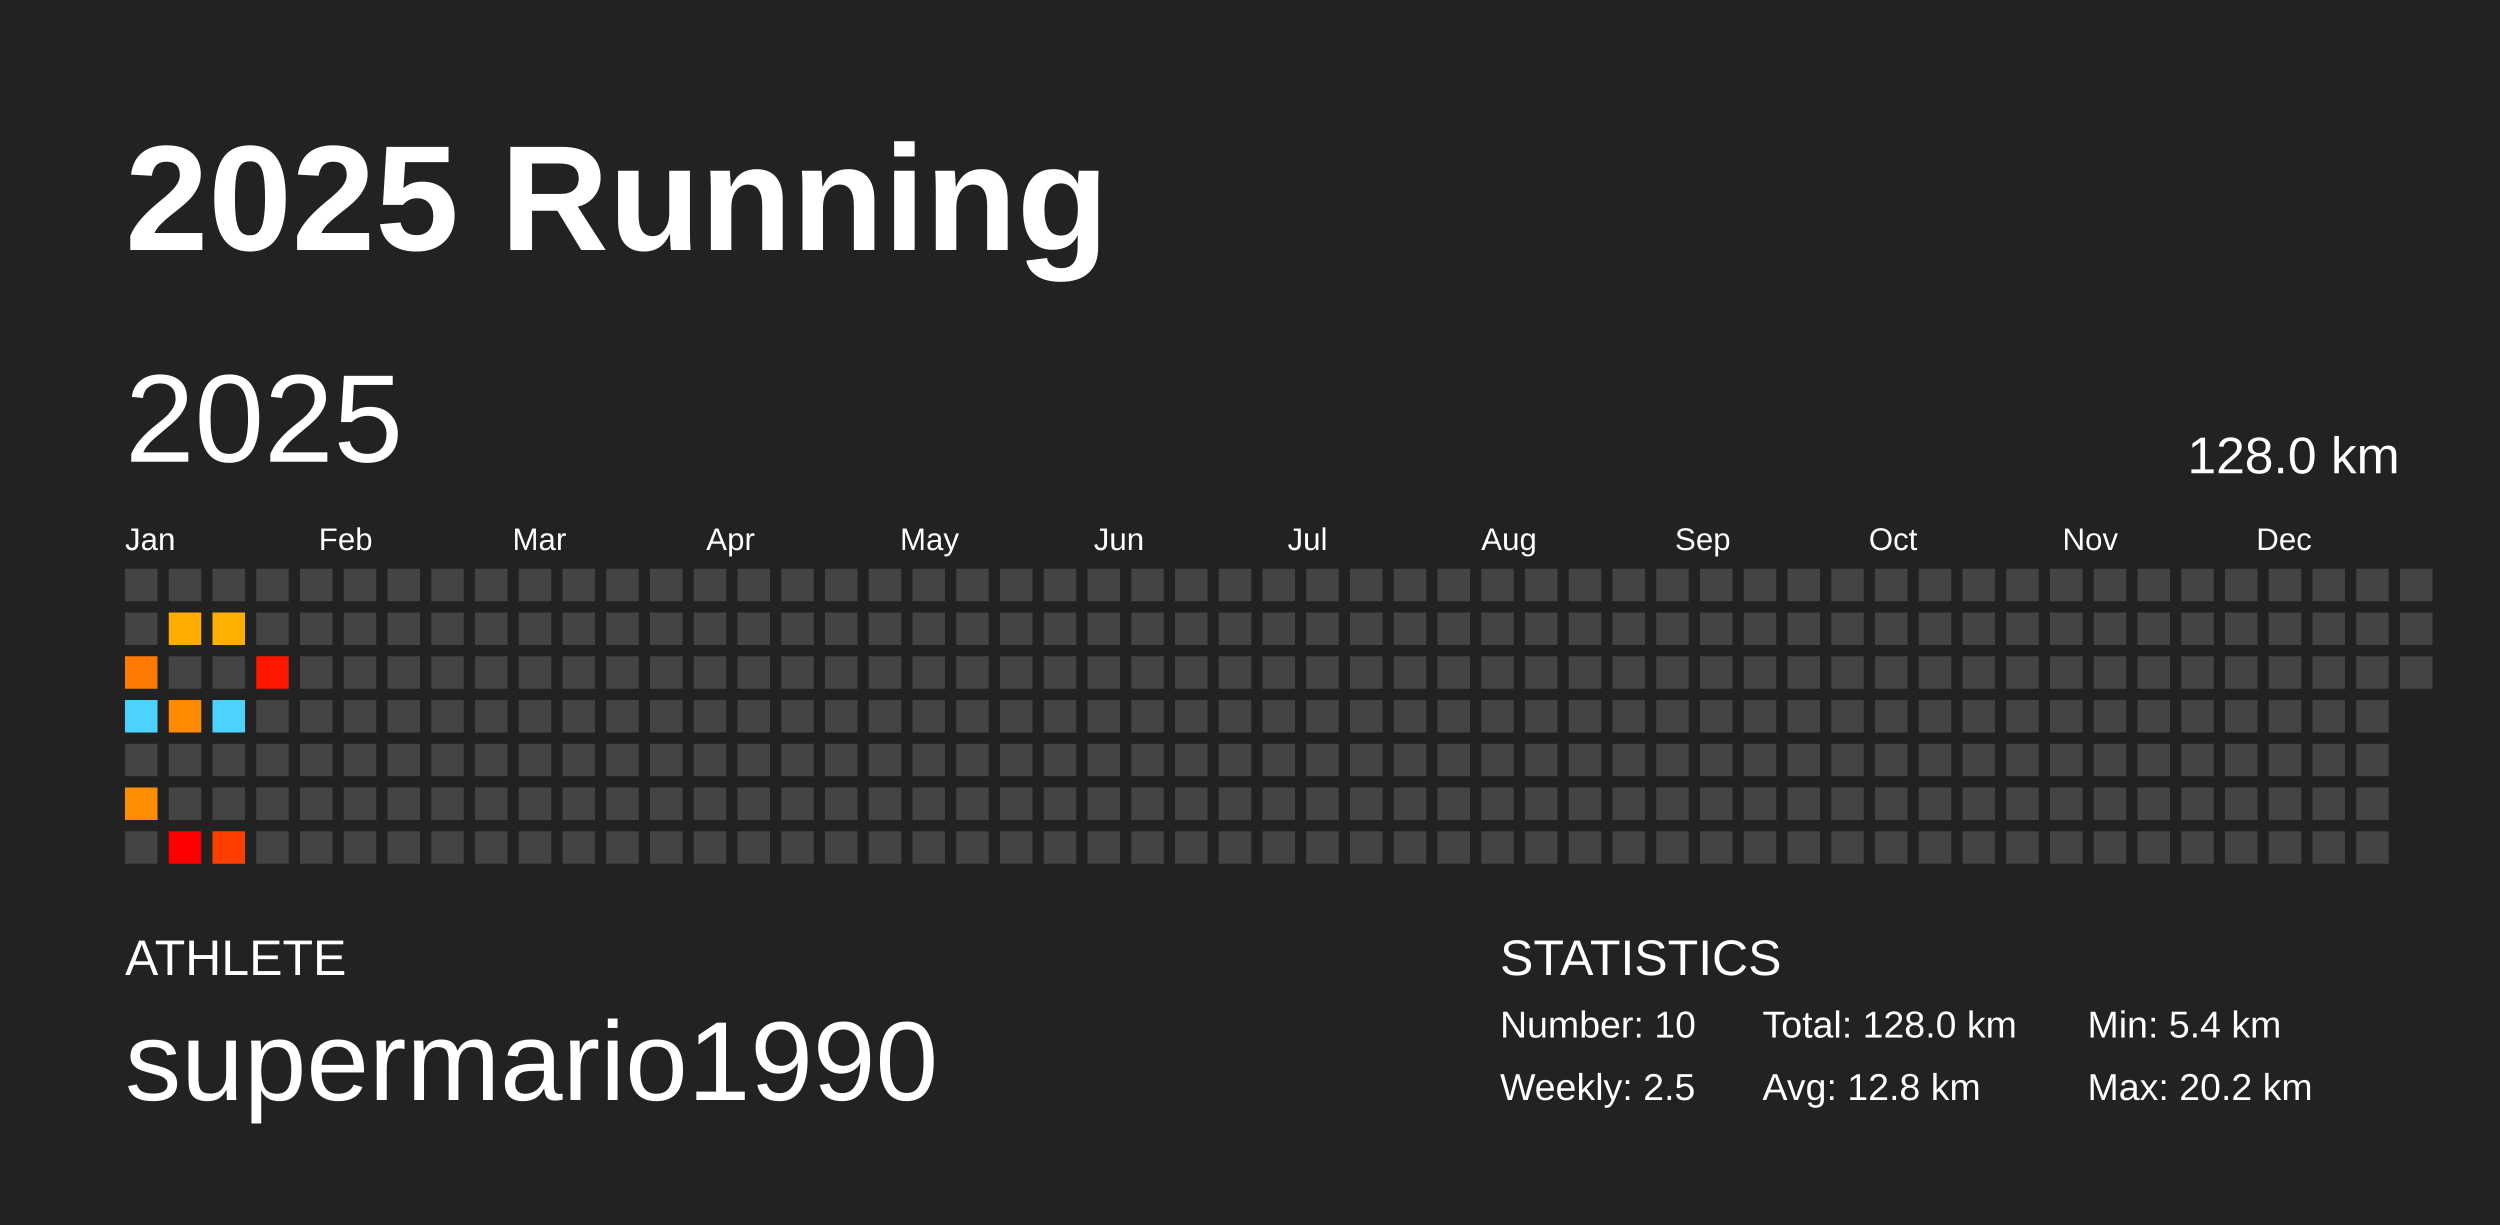
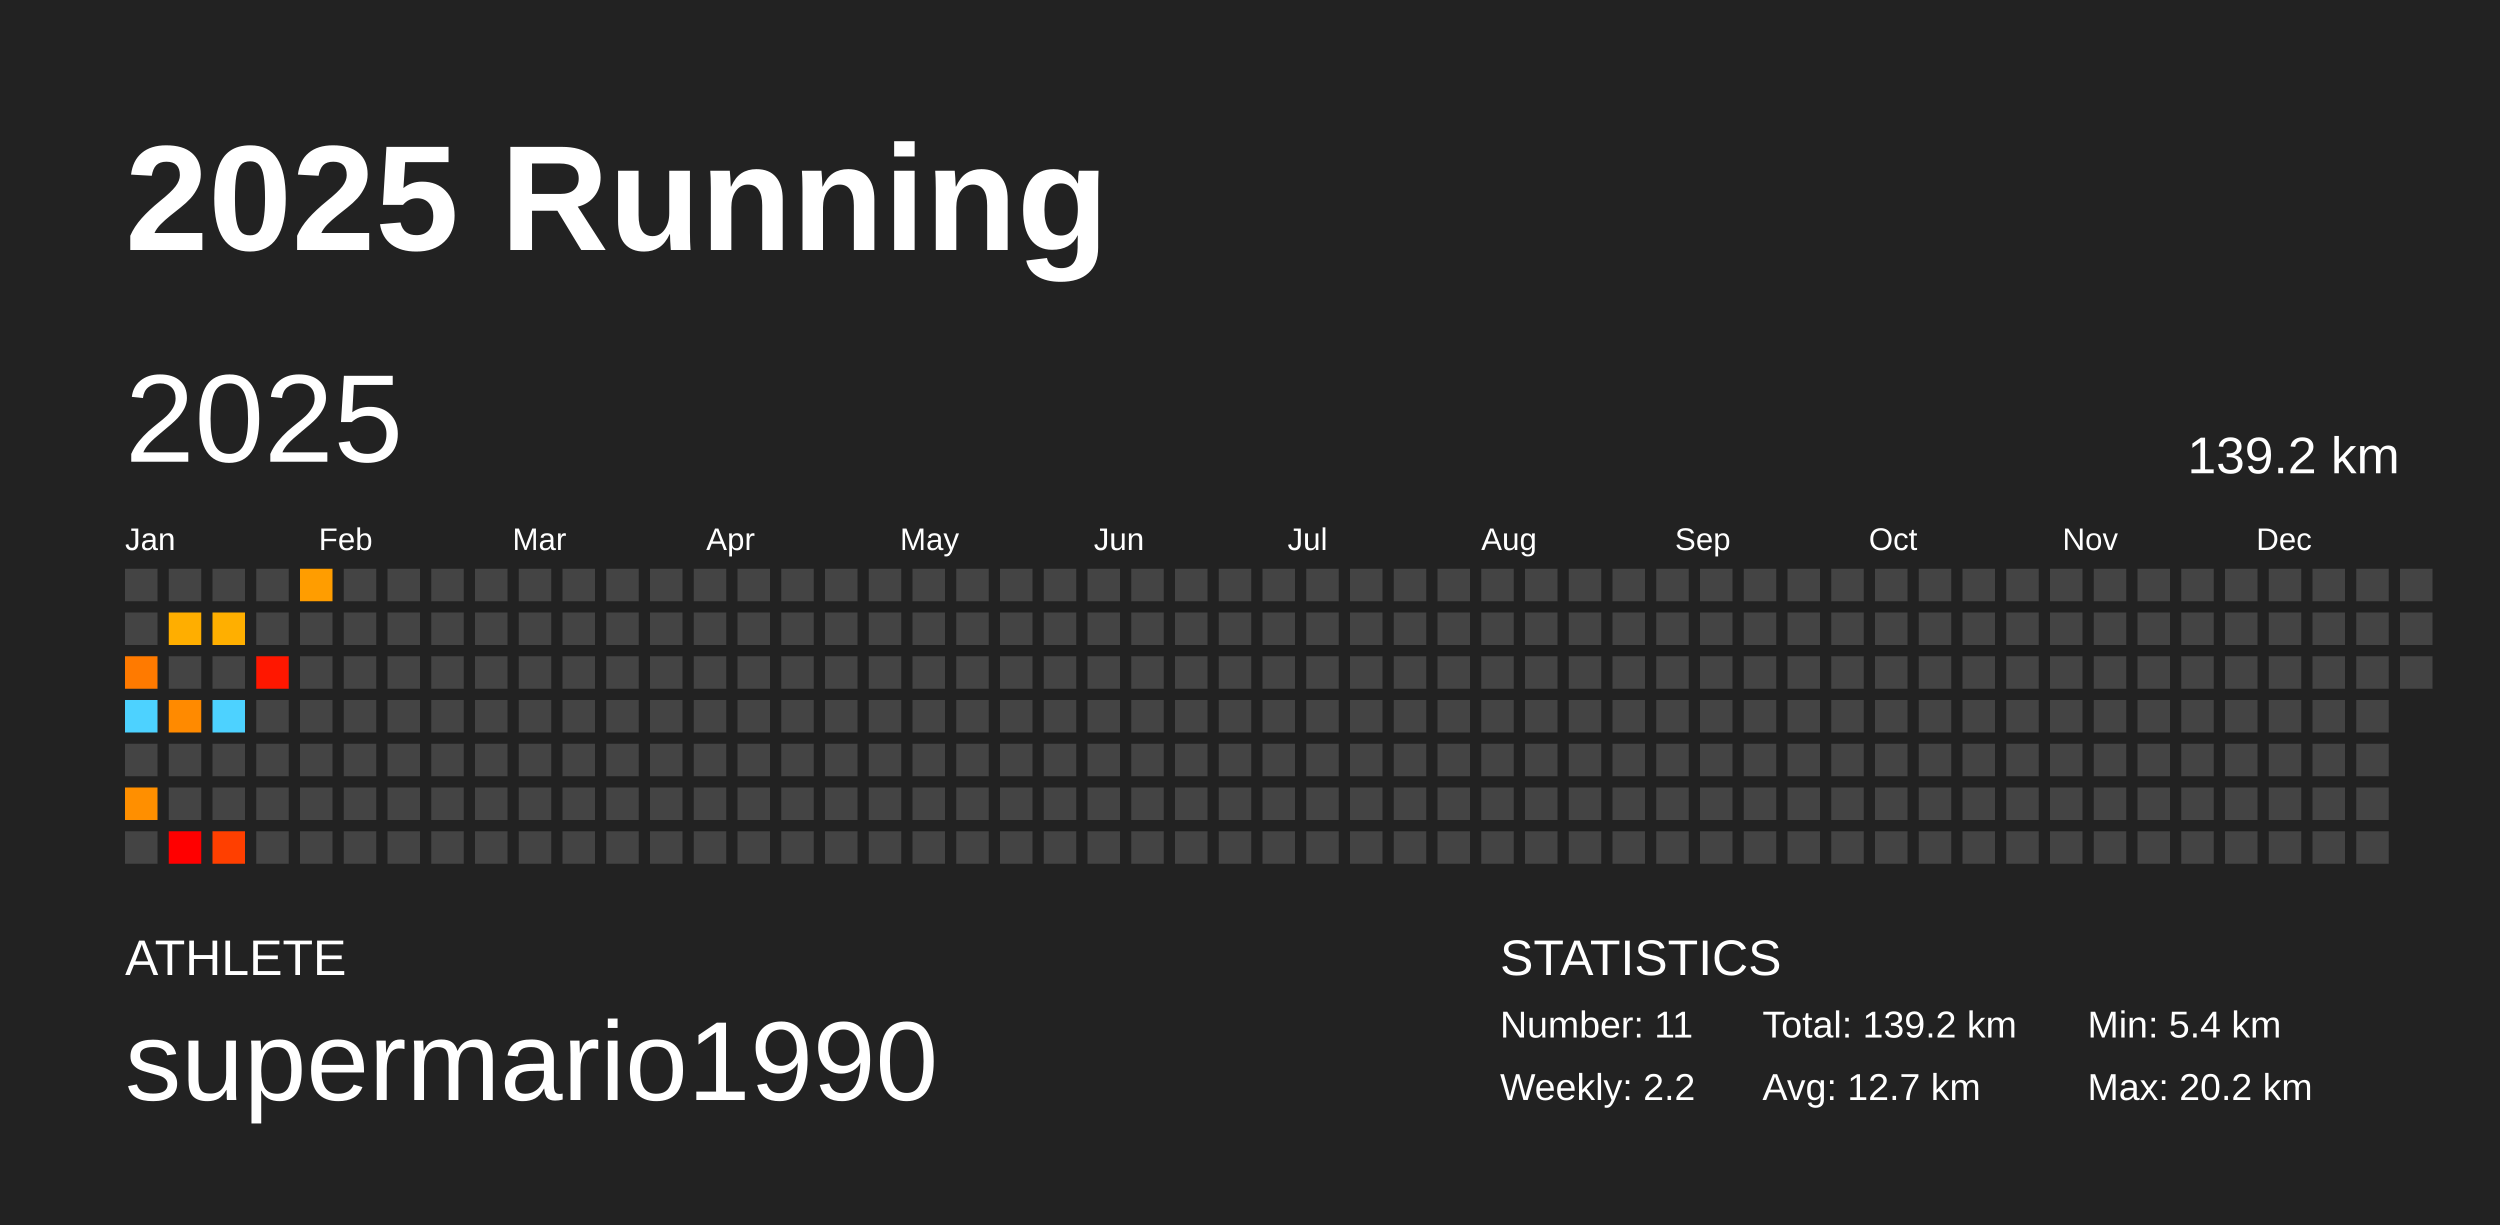
<svg xmlns="http://www.w3.org/2000/svg" baseProfile="full" height="98mm" version="1.1" viewBox="0,0,200,98" width="200mm">
  <defs />
  <rect fill="#222222" height="98" width="200" x="0" y="0" />
  <text fill="#FFFFFF" style="font-size:12px; font-family:Arial; font-weight:bold;" x="10" y="20">2025 Running</text>
  <text fill="#FFFFFF" style="font-size:4px; font-family:Arial" x="10" y="78">ATHLETE</text>
  <text fill="#FFFFFF" style="font-size:9px; font-family:Arial" x="10" y="88">supermario1990</text>
  <text fill="#FFFFFF" style="font-size:4px; font-family:Arial" x="120" y="78">STATISTICS</text>
-   <text fill="#FFFFFF" style="font-size:3px; font-family:Arial" x="120" y="83">Number: 10</text>
-   <text fill="#FFFFFF" style="font-size:3px; font-family:Arial" x="120" y="88">Weekly: 2.5</text>
-   <text fill="#FFFFFF" style="font-size:3px; font-family:Arial" x="141" y="83">Total: 128.0 km</text>
-   <text fill="#FFFFFF" style="font-size:3px; font-family:Arial" x="141" y="88">Avg: 12.8 km</text>
+   <text fill="#FFFFFF" style="font-size:3px; font-family:Arial" x="120" y="83">Number: 11</text>
+   <text fill="#FFFFFF" style="font-size:3px; font-family:Arial" x="120" y="88">Weekly: 2.2</text>
+   <text fill="#FFFFFF" style="font-size:3px; font-family:Arial" x="141" y="83">Total: 139.2 km</text>
+   <text fill="#FFFFFF" style="font-size:3px; font-family:Arial" x="141" y="88">Avg: 12.7 km</text>
  <text fill="#FFFFFF" style="font-size:3px; font-family:Arial" x="167" y="83">Min: 5.4 km</text>
  <text fill="#FFFFFF" style="font-size:3px; font-family:Arial" x="167" y="88">Max: 20.2 km</text>
  <text dominant-baseline="hanging" fill="#FFFFFF" style="font-size:10.0px; font-family:Arial;" x="10" y="30">2025</text>
-   <text dominant-baseline="hanging" fill="#FFFFFF" style="font-size:4.125px; font-family:Arial;" x="175" y="35">128.0 km</text>
+   <text dominant-baseline="hanging" fill="#FFFFFF" style="font-size:4.125px; font-family:Arial;" x="175" y="35">139.2 km</text>
  <text fill="#FFFFFF" style="font-size:2.5px; font-family:Arial" x="10.0" y="44">Jan</text>
  <text fill="#FFFFFF" style="font-size:2.5px; font-family:Arial" x="25.5" y="44">Feb</text>
  <text fill="#FFFFFF" style="font-size:2.5px; font-family:Arial" x="41.0" y="44">Mar</text>
  <text fill="#FFFFFF" style="font-size:2.5px; font-family:Arial" x="56.5" y="44">Apr</text>
  <text fill="#FFFFFF" style="font-size:2.5px; font-family:Arial" x="72.0" y="44">May</text>
  <text fill="#FFFFFF" style="font-size:2.5px; font-family:Arial" x="87.5" y="44">Jun</text>
  <text fill="#FFFFFF" style="font-size:2.5px; font-family:Arial" x="103.0" y="44">Jul</text>
  <text fill="#FFFFFF" style="font-size:2.5px; font-family:Arial" x="118.5" y="44">Aug</text>
  <text fill="#FFFFFF" style="font-size:2.5px; font-family:Arial" x="134.0" y="44">Sep</text>
  <text fill="#FFFFFF" style="font-size:2.5px; font-family:Arial" x="149.5" y="44">Oct</text>
  <text fill="#FFFFFF" style="font-size:2.5px; font-family:Arial" x="165.0" y="44">Nov</text>
  <text fill="#FFFFFF" style="font-size:2.5px; font-family:Arial" x="180.5" y="44">Dec</text>
  <rect fill="#444444" height="2.6" width="2.6" x="10.0" y="45.5" />
  <rect fill="#444444" height="2.6" width="2.6" x="10.0" y="49.0" />
  <rect fill="#ff7a00" height="2.6" width="2.6" x="10.0" y="52.5" />
  <rect fill="#4dd2ff" height="2.6" width="2.6" x="10.0" y="56.0" />
  <rect fill="#444444" height="2.6" width="2.6" x="10.0" y="59.5" />
  <rect fill="#ff8f00" height="2.6" width="2.6" x="10.0" y="63.0" />
  <rect fill="#444444" height="2.6" width="2.6" x="10.0" y="66.5" />
  <rect fill="#444444" height="2.6" width="2.6" x="13.5" y="45.5" />
  <rect fill="#ffae00" height="2.6" width="2.6" x="13.5" y="49.0" />
  <rect fill="#444444" height="2.6" width="2.6" x="13.5" y="52.5" />
  <rect fill="#ff8a00" height="2.6" width="2.6" x="13.5" y="56.0" />
  <rect fill="#444444" height="2.6" width="2.6" x="13.5" y="59.5" />
  <rect fill="#444444" height="2.6" width="2.6" x="13.5" y="63.0" />
  <rect fill="red" height="2.6" width="2.6" x="13.5" y="66.5" />
  <rect fill="#444444" height="2.6" width="2.6" x="17.0" y="45.5" />
  <rect fill="#ffaf00" height="2.6" width="2.6" x="17.0" y="49.0" />
  <rect fill="#444444" height="2.6" width="2.6" x="17.0" y="52.5" />
  <rect fill="#4dd2ff" height="2.6" width="2.6" x="17.0" y="56.0" />
  <rect fill="#444444" height="2.6" width="2.6" x="17.0" y="59.5" />
  <rect fill="#444444" height="2.6" width="2.6" x="17.0" y="63.0" />
  <rect fill="#ff3f00" height="2.6" width="2.6" x="17.0" y="66.5" />
  <rect fill="#444444" height="2.6" width="2.6" x="20.5" y="45.5" />
  <rect fill="#444444" height="2.6" width="2.6" x="20.5" y="49.0" />
  <rect fill="#ff1700" height="2.6" width="2.6" x="20.5" y="52.5" />
  <rect fill="#444444" height="2.6" width="2.6" x="20.5" y="56.0" />
  <rect fill="#444444" height="2.6" width="2.6" x="20.5" y="59.5" />
  <rect fill="#444444" height="2.6" width="2.6" x="20.5" y="63.0" />
  <rect fill="#444444" height="2.6" width="2.6" x="20.5" y="66.5" />
-   <rect fill="#444444" height="2.6" width="2.6" x="24.0" y="45.5" />
+   <rect fill="#ff9d00" height="2.6" width="2.6" x="24.0" y="45.5" />
  <rect fill="#444444" height="2.6" width="2.6" x="24.0" y="49.0" />
  <rect fill="#444444" height="2.6" width="2.6" x="24.0" y="52.5" />
  <rect fill="#444444" height="2.6" width="2.6" x="24.0" y="56.0" />
  <rect fill="#444444" height="2.6" width="2.6" x="24.0" y="59.5" />
  <rect fill="#444444" height="2.6" width="2.6" x="24.0" y="63.0" />
  <rect fill="#444444" height="2.6" width="2.6" x="24.0" y="66.5" />
  <rect fill="#444444" height="2.6" width="2.6" x="27.5" y="45.5" />
  <rect fill="#444444" height="2.6" width="2.6" x="27.5" y="49.0" />
  <rect fill="#444444" height="2.6" width="2.6" x="27.5" y="52.5" />
  <rect fill="#444444" height="2.6" width="2.6" x="27.5" y="56.0" />
  <rect fill="#444444" height="2.6" width="2.6" x="27.5" y="59.5" />
  <rect fill="#444444" height="2.6" width="2.6" x="27.5" y="63.0" />
  <rect fill="#444444" height="2.6" width="2.6" x="27.5" y="66.5" />
  <rect fill="#444444" height="2.6" width="2.6" x="31.0" y="45.5" />
  <rect fill="#444444" height="2.6" width="2.6" x="31.0" y="49.0" />
  <rect fill="#444444" height="2.6" width="2.6" x="31.0" y="52.5" />
  <rect fill="#444444" height="2.6" width="2.6" x="31.0" y="56.0" />
  <rect fill="#444444" height="2.6" width="2.6" x="31.0" y="59.5" />
  <rect fill="#444444" height="2.6" width="2.6" x="31.0" y="63.0" />
  <rect fill="#444444" height="2.6" width="2.6" x="31.0" y="66.5" />
  <rect fill="#444444" height="2.6" width="2.6" x="34.5" y="45.5" />
  <rect fill="#444444" height="2.6" width="2.6" x="34.5" y="49.0" />
  <rect fill="#444444" height="2.6" width="2.6" x="34.5" y="52.5" />
  <rect fill="#444444" height="2.6" width="2.6" x="34.5" y="56.0" />
  <rect fill="#444444" height="2.6" width="2.6" x="34.5" y="59.5" />
  <rect fill="#444444" height="2.6" width="2.6" x="34.5" y="63.0" />
  <rect fill="#444444" height="2.6" width="2.6" x="34.5" y="66.5" />
  <rect fill="#444444" height="2.6" width="2.6" x="38.0" y="45.5" />
  <rect fill="#444444" height="2.6" width="2.6" x="38.0" y="49.0" />
  <rect fill="#444444" height="2.6" width="2.6" x="38.0" y="52.5" />
  <rect fill="#444444" height="2.6" width="2.6" x="38.0" y="56.0" />
  <rect fill="#444444" height="2.6" width="2.6" x="38.0" y="59.5" />
  <rect fill="#444444" height="2.6" width="2.6" x="38.0" y="63.0" />
  <rect fill="#444444" height="2.6" width="2.6" x="38.0" y="66.5" />
  <rect fill="#444444" height="2.6" width="2.6" x="41.5" y="45.5" />
  <rect fill="#444444" height="2.6" width="2.6" x="41.5" y="49.0" />
  <rect fill="#444444" height="2.6" width="2.6" x="41.5" y="52.5" />
  <rect fill="#444444" height="2.6" width="2.6" x="41.5" y="56.0" />
  <rect fill="#444444" height="2.6" width="2.6" x="41.5" y="59.5" />
  <rect fill="#444444" height="2.6" width="2.6" x="41.5" y="63.0" />
  <rect fill="#444444" height="2.6" width="2.6" x="41.5" y="66.5" />
  <rect fill="#444444" height="2.6" width="2.6" x="45.0" y="45.5" />
  <rect fill="#444444" height="2.6" width="2.6" x="45.0" y="49.0" />
  <rect fill="#444444" height="2.6" width="2.6" x="45.0" y="52.5" />
  <rect fill="#444444" height="2.6" width="2.6" x="45.0" y="56.0" />
  <rect fill="#444444" height="2.6" width="2.6" x="45.0" y="59.5" />
  <rect fill="#444444" height="2.6" width="2.6" x="45.0" y="63.0" />
  <rect fill="#444444" height="2.6" width="2.6" x="45.0" y="66.5" />
  <rect fill="#444444" height="2.6" width="2.6" x="48.5" y="45.5" />
  <rect fill="#444444" height="2.6" width="2.6" x="48.5" y="49.0" />
  <rect fill="#444444" height="2.6" width="2.6" x="48.5" y="52.5" />
  <rect fill="#444444" height="2.6" width="2.6" x="48.5" y="56.0" />
  <rect fill="#444444" height="2.6" width="2.6" x="48.5" y="59.5" />
  <rect fill="#444444" height="2.6" width="2.6" x="48.5" y="63.0" />
  <rect fill="#444444" height="2.6" width="2.6" x="48.5" y="66.5" />
  <rect fill="#444444" height="2.6" width="2.6" x="52.0" y="45.5" />
  <rect fill="#444444" height="2.6" width="2.6" x="52.0" y="49.0" />
  <rect fill="#444444" height="2.6" width="2.6" x="52.0" y="52.5" />
  <rect fill="#444444" height="2.6" width="2.6" x="52.0" y="56.0" />
  <rect fill="#444444" height="2.6" width="2.6" x="52.0" y="59.5" />
  <rect fill="#444444" height="2.6" width="2.6" x="52.0" y="63.0" />
  <rect fill="#444444" height="2.6" width="2.6" x="52.0" y="66.5" />
  <rect fill="#444444" height="2.6" width="2.6" x="55.5" y="45.5" />
  <rect fill="#444444" height="2.6" width="2.6" x="55.5" y="49.0" />
  <rect fill="#444444" height="2.6" width="2.6" x="55.5" y="52.5" />
  <rect fill="#444444" height="2.6" width="2.6" x="55.5" y="56.0" />
  <rect fill="#444444" height="2.6" width="2.6" x="55.5" y="59.5" />
  <rect fill="#444444" height="2.6" width="2.6" x="55.5" y="63.0" />
  <rect fill="#444444" height="2.6" width="2.6" x="55.5" y="66.5" />
  <rect fill="#444444" height="2.6" width="2.6" x="59.0" y="45.5" />
  <rect fill="#444444" height="2.6" width="2.6" x="59.0" y="49.0" />
  <rect fill="#444444" height="2.6" width="2.6" x="59.0" y="52.5" />
  <rect fill="#444444" height="2.6" width="2.6" x="59.0" y="56.0" />
  <rect fill="#444444" height="2.6" width="2.6" x="59.0" y="59.5" />
  <rect fill="#444444" height="2.6" width="2.6" x="59.0" y="63.0" />
  <rect fill="#444444" height="2.6" width="2.6" x="59.0" y="66.5" />
  <rect fill="#444444" height="2.6" width="2.6" x="62.5" y="45.5" />
  <rect fill="#444444" height="2.6" width="2.6" x="62.5" y="49.0" />
  <rect fill="#444444" height="2.6" width="2.6" x="62.5" y="52.5" />
  <rect fill="#444444" height="2.6" width="2.6" x="62.5" y="56.0" />
  <rect fill="#444444" height="2.6" width="2.6" x="62.5" y="59.5" />
  <rect fill="#444444" height="2.6" width="2.6" x="62.5" y="63.0" />
  <rect fill="#444444" height="2.6" width="2.6" x="62.5" y="66.5" />
  <rect fill="#444444" height="2.6" width="2.6" x="66.0" y="45.5" />
  <rect fill="#444444" height="2.6" width="2.6" x="66.0" y="49.0" />
  <rect fill="#444444" height="2.6" width="2.6" x="66.0" y="52.5" />
  <rect fill="#444444" height="2.6" width="2.6" x="66.0" y="56.0" />
  <rect fill="#444444" height="2.6" width="2.6" x="66.0" y="59.5" />
  <rect fill="#444444" height="2.6" width="2.6" x="66.0" y="63.0" />
  <rect fill="#444444" height="2.6" width="2.6" x="66.0" y="66.5" />
  <rect fill="#444444" height="2.6" width="2.6" x="69.5" y="45.5" />
  <rect fill="#444444" height="2.6" width="2.6" x="69.5" y="49.0" />
  <rect fill="#444444" height="2.6" width="2.6" x="69.5" y="52.5" />
  <rect fill="#444444" height="2.6" width="2.6" x="69.5" y="56.0" />
  <rect fill="#444444" height="2.6" width="2.6" x="69.5" y="59.5" />
  <rect fill="#444444" height="2.6" width="2.6" x="69.5" y="63.0" />
  <rect fill="#444444" height="2.6" width="2.6" x="69.5" y="66.5" />
  <rect fill="#444444" height="2.6" width="2.6" x="73.0" y="45.5" />
  <rect fill="#444444" height="2.6" width="2.6" x="73.0" y="49.0" />
  <rect fill="#444444" height="2.6" width="2.6" x="73.0" y="52.5" />
  <rect fill="#444444" height="2.6" width="2.6" x="73.0" y="56.0" />
  <rect fill="#444444" height="2.6" width="2.6" x="73.0" y="59.5" />
  <rect fill="#444444" height="2.6" width="2.6" x="73.0" y="63.0" />
  <rect fill="#444444" height="2.6" width="2.6" x="73.0" y="66.5" />
  <rect fill="#444444" height="2.6" width="2.6" x="76.5" y="45.5" />
  <rect fill="#444444" height="2.6" width="2.6" x="76.5" y="49.0" />
  <rect fill="#444444" height="2.6" width="2.6" x="76.5" y="52.5" />
  <rect fill="#444444" height="2.6" width="2.6" x="76.5" y="56.0" />
  <rect fill="#444444" height="2.6" width="2.6" x="76.5" y="59.5" />
  <rect fill="#444444" height="2.6" width="2.6" x="76.5" y="63.0" />
  <rect fill="#444444" height="2.6" width="2.6" x="76.5" y="66.5" />
  <rect fill="#444444" height="2.6" width="2.6" x="80.0" y="45.5" />
  <rect fill="#444444" height="2.6" width="2.6" x="80.0" y="49.0" />
  <rect fill="#444444" height="2.6" width="2.6" x="80.0" y="52.5" />
  <rect fill="#444444" height="2.6" width="2.6" x="80.0" y="56.0" />
  <rect fill="#444444" height="2.6" width="2.6" x="80.0" y="59.5" />
  <rect fill="#444444" height="2.6" width="2.6" x="80.0" y="63.0" />
  <rect fill="#444444" height="2.6" width="2.6" x="80.0" y="66.5" />
  <rect fill="#444444" height="2.6" width="2.6" x="83.5" y="45.5" />
  <rect fill="#444444" height="2.6" width="2.6" x="83.5" y="49.0" />
  <rect fill="#444444" height="2.6" width="2.6" x="83.5" y="52.5" />
  <rect fill="#444444" height="2.6" width="2.6" x="83.5" y="56.0" />
  <rect fill="#444444" height="2.6" width="2.6" x="83.5" y="59.5" />
  <rect fill="#444444" height="2.6" width="2.6" x="83.5" y="63.0" />
  <rect fill="#444444" height="2.6" width="2.6" x="83.5" y="66.5" />
  <rect fill="#444444" height="2.6" width="2.6" x="87.0" y="45.5" />
  <rect fill="#444444" height="2.6" width="2.6" x="87.0" y="49.0" />
  <rect fill="#444444" height="2.6" width="2.6" x="87.0" y="52.5" />
  <rect fill="#444444" height="2.6" width="2.6" x="87.0" y="56.0" />
  <rect fill="#444444" height="2.6" width="2.6" x="87.0" y="59.5" />
  <rect fill="#444444" height="2.6" width="2.6" x="87.0" y="63.0" />
  <rect fill="#444444" height="2.6" width="2.6" x="87.0" y="66.5" />
  <rect fill="#444444" height="2.6" width="2.6" x="90.5" y="45.5" />
  <rect fill="#444444" height="2.6" width="2.6" x="90.5" y="49.0" />
  <rect fill="#444444" height="2.6" width="2.6" x="90.5" y="52.5" />
  <rect fill="#444444" height="2.6" width="2.6" x="90.5" y="56.0" />
  <rect fill="#444444" height="2.6" width="2.6" x="90.5" y="59.5" />
  <rect fill="#444444" height="2.6" width="2.6" x="90.5" y="63.0" />
  <rect fill="#444444" height="2.6" width="2.6" x="90.5" y="66.5" />
  <rect fill="#444444" height="2.6" width="2.6" x="94.0" y="45.5" />
  <rect fill="#444444" height="2.6" width="2.6" x="94.0" y="49.0" />
  <rect fill="#444444" height="2.6" width="2.6" x="94.0" y="52.5" />
  <rect fill="#444444" height="2.6" width="2.6" x="94.0" y="56.0" />
  <rect fill="#444444" height="2.6" width="2.6" x="94.0" y="59.5" />
  <rect fill="#444444" height="2.6" width="2.6" x="94.0" y="63.0" />
  <rect fill="#444444" height="2.6" width="2.6" x="94.0" y="66.5" />
  <rect fill="#444444" height="2.6" width="2.6" x="97.5" y="45.5" />
  <rect fill="#444444" height="2.6" width="2.6" x="97.5" y="49.0" />
  <rect fill="#444444" height="2.6" width="2.6" x="97.5" y="52.5" />
  <rect fill="#444444" height="2.6" width="2.6" x="97.5" y="56.0" />
  <rect fill="#444444" height="2.6" width="2.6" x="97.5" y="59.5" />
  <rect fill="#444444" height="2.6" width="2.6" x="97.5" y="63.0" />
  <rect fill="#444444" height="2.6" width="2.6" x="97.5" y="66.5" />
  <rect fill="#444444" height="2.6" width="2.6" x="101.0" y="45.5" />
  <rect fill="#444444" height="2.6" width="2.6" x="101.0" y="49.0" />
  <rect fill="#444444" height="2.6" width="2.6" x="101.0" y="52.5" />
  <rect fill="#444444" height="2.6" width="2.6" x="101.0" y="56.0" />
  <rect fill="#444444" height="2.6" width="2.6" x="101.0" y="59.5" />
  <rect fill="#444444" height="2.6" width="2.6" x="101.0" y="63.0" />
  <rect fill="#444444" height="2.6" width="2.6" x="101.0" y="66.5" />
  <rect fill="#444444" height="2.6" width="2.6" x="104.5" y="45.5" />
  <rect fill="#444444" height="2.6" width="2.6" x="104.5" y="49.0" />
  <rect fill="#444444" height="2.6" width="2.6" x="104.5" y="52.5" />
  <rect fill="#444444" height="2.6" width="2.6" x="104.5" y="56.0" />
  <rect fill="#444444" height="2.6" width="2.6" x="104.5" y="59.5" />
  <rect fill="#444444" height="2.6" width="2.6" x="104.5" y="63.0" />
  <rect fill="#444444" height="2.6" width="2.6" x="104.5" y="66.5" />
  <rect fill="#444444" height="2.6" width="2.6" x="108.0" y="45.5" />
  <rect fill="#444444" height="2.6" width="2.6" x="108.0" y="49.0" />
  <rect fill="#444444" height="2.6" width="2.6" x="108.0" y="52.5" />
  <rect fill="#444444" height="2.6" width="2.6" x="108.0" y="56.0" />
  <rect fill="#444444" height="2.6" width="2.6" x="108.0" y="59.5" />
  <rect fill="#444444" height="2.6" width="2.6" x="108.0" y="63.0" />
  <rect fill="#444444" height="2.6" width="2.6" x="108.0" y="66.5" />
  <rect fill="#444444" height="2.6" width="2.6" x="111.5" y="45.5" />
  <rect fill="#444444" height="2.6" width="2.6" x="111.5" y="49.0" />
  <rect fill="#444444" height="2.6" width="2.6" x="111.5" y="52.5" />
  <rect fill="#444444" height="2.6" width="2.6" x="111.5" y="56.0" />
  <rect fill="#444444" height="2.6" width="2.6" x="111.5" y="59.5" />
  <rect fill="#444444" height="2.6" width="2.6" x="111.5" y="63.0" />
  <rect fill="#444444" height="2.6" width="2.6" x="111.5" y="66.5" />
  <rect fill="#444444" height="2.6" width="2.6" x="115.0" y="45.5" />
  <rect fill="#444444" height="2.6" width="2.6" x="115.0" y="49.0" />
  <rect fill="#444444" height="2.6" width="2.6" x="115.0" y="52.5" />
  <rect fill="#444444" height="2.6" width="2.6" x="115.0" y="56.0" />
  <rect fill="#444444" height="2.6" width="2.6" x="115.0" y="59.5" />
  <rect fill="#444444" height="2.6" width="2.6" x="115.0" y="63.0" />
  <rect fill="#444444" height="2.6" width="2.6" x="115.0" y="66.5" />
  <rect fill="#444444" height="2.6" width="2.6" x="118.5" y="45.5" />
  <rect fill="#444444" height="2.6" width="2.6" x="118.5" y="49.0" />
  <rect fill="#444444" height="2.6" width="2.6" x="118.5" y="52.5" />
  <rect fill="#444444" height="2.6" width="2.6" x="118.5" y="56.0" />
  <rect fill="#444444" height="2.6" width="2.6" x="118.5" y="59.5" />
  <rect fill="#444444" height="2.6" width="2.6" x="118.5" y="63.0" />
  <rect fill="#444444" height="2.6" width="2.6" x="118.5" y="66.5" />
  <rect fill="#444444" height="2.6" width="2.6" x="122.0" y="45.5" />
  <rect fill="#444444" height="2.6" width="2.6" x="122.0" y="49.0" />
  <rect fill="#444444" height="2.6" width="2.6" x="122.0" y="52.5" />
  <rect fill="#444444" height="2.6" width="2.6" x="122.0" y="56.0" />
  <rect fill="#444444" height="2.6" width="2.6" x="122.0" y="59.5" />
  <rect fill="#444444" height="2.6" width="2.6" x="122.0" y="63.0" />
  <rect fill="#444444" height="2.6" width="2.6" x="122.0" y="66.5" />
  <rect fill="#444444" height="2.6" width="2.6" x="125.5" y="45.5" />
  <rect fill="#444444" height="2.6" width="2.6" x="125.5" y="49.0" />
  <rect fill="#444444" height="2.6" width="2.6" x="125.5" y="52.5" />
  <rect fill="#444444" height="2.6" width="2.6" x="125.5" y="56.0" />
  <rect fill="#444444" height="2.6" width="2.6" x="125.5" y="59.5" />
  <rect fill="#444444" height="2.6" width="2.6" x="125.5" y="63.0" />
  <rect fill="#444444" height="2.6" width="2.6" x="125.5" y="66.5" />
  <rect fill="#444444" height="2.6" width="2.6" x="129.0" y="45.5" />
  <rect fill="#444444" height="2.6" width="2.6" x="129.0" y="49.0" />
  <rect fill="#444444" height="2.6" width="2.6" x="129.0" y="52.5" />
  <rect fill="#444444" height="2.6" width="2.6" x="129.0" y="56.0" />
  <rect fill="#444444" height="2.6" width="2.6" x="129.0" y="59.5" />
  <rect fill="#444444" height="2.6" width="2.6" x="129.0" y="63.0" />
  <rect fill="#444444" height="2.6" width="2.6" x="129.0" y="66.5" />
  <rect fill="#444444" height="2.6" width="2.6" x="132.5" y="45.5" />
  <rect fill="#444444" height="2.6" width="2.6" x="132.5" y="49.0" />
  <rect fill="#444444" height="2.6" width="2.6" x="132.5" y="52.5" />
  <rect fill="#444444" height="2.6" width="2.6" x="132.5" y="56.0" />
  <rect fill="#444444" height="2.6" width="2.6" x="132.5" y="59.5" />
  <rect fill="#444444" height="2.6" width="2.6" x="132.5" y="63.0" />
  <rect fill="#444444" height="2.6" width="2.6" x="132.5" y="66.5" />
  <rect fill="#444444" height="2.6" width="2.6" x="136.0" y="45.5" />
  <rect fill="#444444" height="2.6" width="2.6" x="136.0" y="49.0" />
  <rect fill="#444444" height="2.6" width="2.6" x="136.0" y="52.5" />
  <rect fill="#444444" height="2.6" width="2.6" x="136.0" y="56.0" />
  <rect fill="#444444" height="2.6" width="2.6" x="136.0" y="59.5" />
  <rect fill="#444444" height="2.6" width="2.6" x="136.0" y="63.0" />
  <rect fill="#444444" height="2.6" width="2.6" x="136.0" y="66.5" />
  <rect fill="#444444" height="2.6" width="2.6" x="139.5" y="45.5" />
  <rect fill="#444444" height="2.6" width="2.6" x="139.5" y="49.0" />
  <rect fill="#444444" height="2.6" width="2.6" x="139.5" y="52.5" />
  <rect fill="#444444" height="2.6" width="2.6" x="139.5" y="56.0" />
  <rect fill="#444444" height="2.6" width="2.6" x="139.5" y="59.5" />
  <rect fill="#444444" height="2.6" width="2.6" x="139.5" y="63.0" />
  <rect fill="#444444" height="2.6" width="2.6" x="139.5" y="66.5" />
  <rect fill="#444444" height="2.6" width="2.6" x="143.0" y="45.5" />
  <rect fill="#444444" height="2.6" width="2.6" x="143.0" y="49.0" />
  <rect fill="#444444" height="2.6" width="2.6" x="143.0" y="52.5" />
  <rect fill="#444444" height="2.6" width="2.6" x="143.0" y="56.0" />
  <rect fill="#444444" height="2.6" width="2.6" x="143.0" y="59.5" />
  <rect fill="#444444" height="2.6" width="2.6" x="143.0" y="63.0" />
  <rect fill="#444444" height="2.6" width="2.6" x="143.0" y="66.5" />
  <rect fill="#444444" height="2.6" width="2.6" x="146.5" y="45.5" />
  <rect fill="#444444" height="2.6" width="2.6" x="146.5" y="49.0" />
  <rect fill="#444444" height="2.6" width="2.6" x="146.5" y="52.5" />
  <rect fill="#444444" height="2.6" width="2.6" x="146.5" y="56.0" />
  <rect fill="#444444" height="2.6" width="2.6" x="146.5" y="59.5" />
  <rect fill="#444444" height="2.6" width="2.6" x="146.5" y="63.0" />
  <rect fill="#444444" height="2.6" width="2.6" x="146.5" y="66.5" />
  <rect fill="#444444" height="2.6" width="2.6" x="150.0" y="45.5" />
  <rect fill="#444444" height="2.6" width="2.6" x="150.0" y="49.0" />
  <rect fill="#444444" height="2.6" width="2.6" x="150.0" y="52.5" />
  <rect fill="#444444" height="2.6" width="2.6" x="150.0" y="56.0" />
  <rect fill="#444444" height="2.6" width="2.6" x="150.0" y="59.5" />
  <rect fill="#444444" height="2.6" width="2.6" x="150.0" y="63.0" />
  <rect fill="#444444" height="2.6" width="2.6" x="150.0" y="66.5" />
  <rect fill="#444444" height="2.6" width="2.6" x="153.5" y="45.5" />
  <rect fill="#444444" height="2.6" width="2.6" x="153.5" y="49.0" />
  <rect fill="#444444" height="2.6" width="2.6" x="153.5" y="52.5" />
  <rect fill="#444444" height="2.6" width="2.6" x="153.5" y="56.0" />
  <rect fill="#444444" height="2.6" width="2.6" x="153.5" y="59.5" />
  <rect fill="#444444" height="2.6" width="2.6" x="153.5" y="63.0" />
  <rect fill="#444444" height="2.6" width="2.6" x="153.5" y="66.5" />
  <rect fill="#444444" height="2.6" width="2.6" x="157.0" y="45.5" />
  <rect fill="#444444" height="2.6" width="2.6" x="157.0" y="49.0" />
  <rect fill="#444444" height="2.6" width="2.6" x="157.0" y="52.5" />
  <rect fill="#444444" height="2.6" width="2.6" x="157.0" y="56.0" />
  <rect fill="#444444" height="2.6" width="2.6" x="157.0" y="59.5" />
  <rect fill="#444444" height="2.6" width="2.6" x="157.0" y="63.0" />
  <rect fill="#444444" height="2.6" width="2.6" x="157.0" y="66.5" />
  <rect fill="#444444" height="2.6" width="2.6" x="160.5" y="45.5" />
  <rect fill="#444444" height="2.6" width="2.6" x="160.5" y="49.0" />
  <rect fill="#444444" height="2.6" width="2.6" x="160.5" y="52.5" />
  <rect fill="#444444" height="2.6" width="2.6" x="160.5" y="56.0" />
  <rect fill="#444444" height="2.6" width="2.6" x="160.5" y="59.5" />
  <rect fill="#444444" height="2.6" width="2.6" x="160.5" y="63.0" />
  <rect fill="#444444" height="2.6" width="2.6" x="160.5" y="66.5" />
  <rect fill="#444444" height="2.6" width="2.6" x="164.0" y="45.5" />
  <rect fill="#444444" height="2.6" width="2.6" x="164.0" y="49.0" />
  <rect fill="#444444" height="2.6" width="2.6" x="164.0" y="52.5" />
  <rect fill="#444444" height="2.6" width="2.6" x="164.0" y="56.0" />
  <rect fill="#444444" height="2.6" width="2.6" x="164.0" y="59.5" />
  <rect fill="#444444" height="2.6" width="2.6" x="164.0" y="63.0" />
  <rect fill="#444444" height="2.6" width="2.6" x="164.0" y="66.5" />
  <rect fill="#444444" height="2.6" width="2.6" x="167.5" y="45.5" />
  <rect fill="#444444" height="2.6" width="2.6" x="167.5" y="49.0" />
  <rect fill="#444444" height="2.6" width="2.6" x="167.5" y="52.5" />
  <rect fill="#444444" height="2.6" width="2.6" x="167.5" y="56.0" />
  <rect fill="#444444" height="2.6" width="2.6" x="167.5" y="59.5" />
  <rect fill="#444444" height="2.6" width="2.6" x="167.5" y="63.0" />
  <rect fill="#444444" height="2.6" width="2.6" x="167.5" y="66.5" />
  <rect fill="#444444" height="2.6" width="2.6" x="171.0" y="45.5" />
  <rect fill="#444444" height="2.6" width="2.6" x="171.0" y="49.0" />
  <rect fill="#444444" height="2.6" width="2.6" x="171.0" y="52.5" />
  <rect fill="#444444" height="2.6" width="2.6" x="171.0" y="56.0" />
  <rect fill="#444444" height="2.6" width="2.6" x="171.0" y="59.5" />
  <rect fill="#444444" height="2.6" width="2.6" x="171.0" y="63.0" />
  <rect fill="#444444" height="2.6" width="2.6" x="171.0" y="66.5" />
  <rect fill="#444444" height="2.6" width="2.6" x="174.5" y="45.5" />
  <rect fill="#444444" height="2.6" width="2.6" x="174.5" y="49.0" />
  <rect fill="#444444" height="2.6" width="2.6" x="174.5" y="52.5" />
  <rect fill="#444444" height="2.6" width="2.6" x="174.5" y="56.0" />
  <rect fill="#444444" height="2.6" width="2.6" x="174.5" y="59.5" />
  <rect fill="#444444" height="2.6" width="2.6" x="174.5" y="63.0" />
  <rect fill="#444444" height="2.6" width="2.6" x="174.5" y="66.5" />
  <rect fill="#444444" height="2.6" width="2.6" x="178.0" y="45.5" />
  <rect fill="#444444" height="2.6" width="2.6" x="178.0" y="49.0" />
  <rect fill="#444444" height="2.6" width="2.6" x="178.0" y="52.5" />
  <rect fill="#444444" height="2.6" width="2.6" x="178.0" y="56.0" />
  <rect fill="#444444" height="2.6" width="2.6" x="178.0" y="59.5" />
  <rect fill="#444444" height="2.6" width="2.6" x="178.0" y="63.0" />
  <rect fill="#444444" height="2.6" width="2.6" x="178.0" y="66.5" />
  <rect fill="#444444" height="2.6" width="2.6" x="181.5" y="45.5" />
  <rect fill="#444444" height="2.6" width="2.6" x="181.5" y="49.0" />
  <rect fill="#444444" height="2.6" width="2.6" x="181.5" y="52.5" />
  <rect fill="#444444" height="2.6" width="2.6" x="181.5" y="56.0" />
  <rect fill="#444444" height="2.6" width="2.6" x="181.5" y="59.5" />
  <rect fill="#444444" height="2.6" width="2.6" x="181.5" y="63.0" />
  <rect fill="#444444" height="2.6" width="2.6" x="181.5" y="66.5" />
  <rect fill="#444444" height="2.6" width="2.6" x="185.0" y="45.5" />
  <rect fill="#444444" height="2.6" width="2.6" x="185.0" y="49.0" />
  <rect fill="#444444" height="2.6" width="2.6" x="185.0" y="52.5" />
  <rect fill="#444444" height="2.6" width="2.6" x="185.0" y="56.0" />
  <rect fill="#444444" height="2.6" width="2.6" x="185.0" y="59.5" />
  <rect fill="#444444" height="2.6" width="2.6" x="185.0" y="63.0" />
  <rect fill="#444444" height="2.6" width="2.6" x="185.0" y="66.5" />
  <rect fill="#444444" height="2.6" width="2.6" x="188.5" y="45.5" />
  <rect fill="#444444" height="2.6" width="2.6" x="188.5" y="49.0" />
  <rect fill="#444444" height="2.6" width="2.6" x="188.5" y="52.5" />
  <rect fill="#444444" height="2.6" width="2.6" x="188.5" y="56.0" />
  <rect fill="#444444" height="2.6" width="2.6" x="188.5" y="59.5" />
  <rect fill="#444444" height="2.6" width="2.6" x="188.5" y="63.0" />
  <rect fill="#444444" height="2.6" width="2.6" x="188.5" y="66.5" />
  <rect fill="#444444" height="2.6" width="2.6" x="192.0" y="45.5" />
  <rect fill="#444444" height="2.6" width="2.6" x="192.0" y="49.0" />
  <rect fill="#444444" height="2.6" width="2.6" x="192.0" y="52.5" />
</svg>
